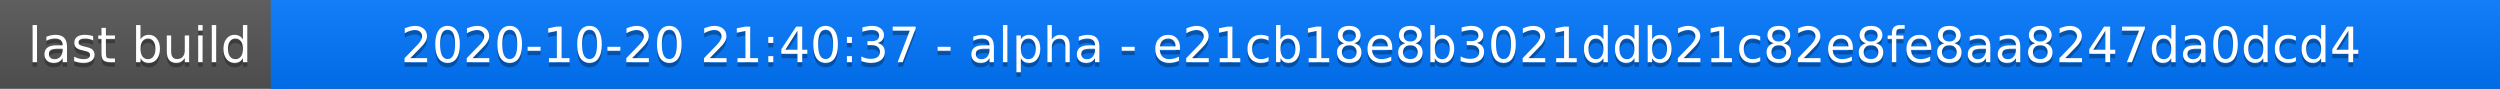
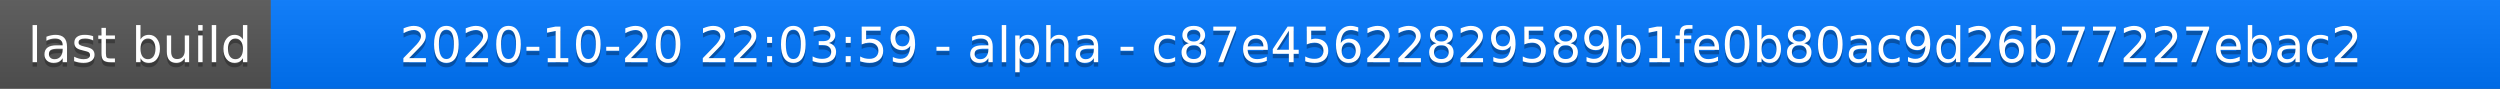
<svg xmlns="http://www.w3.org/2000/svg" width="563" height="20">
  <linearGradient id="a" x2="0" y2="100%">
    <stop offset="0" stop-color="#bbb" stop-opacity=".1" />
    <stop offset="1" stop-opacity=".1" />
  </linearGradient>
  <rect rx="0" width="563" height="20" fill="#555" />
  <rect rx="0" x="61" width="502" height="20" fill="#07f" />
  <path fill="#07f" d="M61 0h4v20h-4z" />
  <rect rx="0" width="563" height="20" fill="url(#a)" />
  <g fill="#fff" text-anchor="middle" font-family="DejaVu Sans,Verdana,Geneva,sans-serif" font-size="11">
    <text x="31.5" y="15" fill="#010101" fill-opacity=".3">last build</text>
    <text x="31.5" y="14">last build</text>
-     <text x="311" y="15" fill="#010101" fill-opacity=".3">2020-10-20 21:40:37 - alpha - e21cb18e8b3021ddb21c82e8fe8aa8247da0dcd4</text>
-     <text x="311" y="14">2020-10-20 21:40:37 - alpha - e21cb18e8b3021ddb21c82e8fe8aa8247da0dcd4</text>
+     <text x="311" y="15" fill="#010101" fill-opacity=".3">2020-10-20 22:03:59 - alpha - c87e45622829589b1fe0b80ac9d26b77227ebac2</text>
+     <text x="311" y="14">2020-10-20 22:03:59 - alpha - c87e45622829589b1fe0b80ac9d26b77227ebac2</text>
  </g>
</svg>
